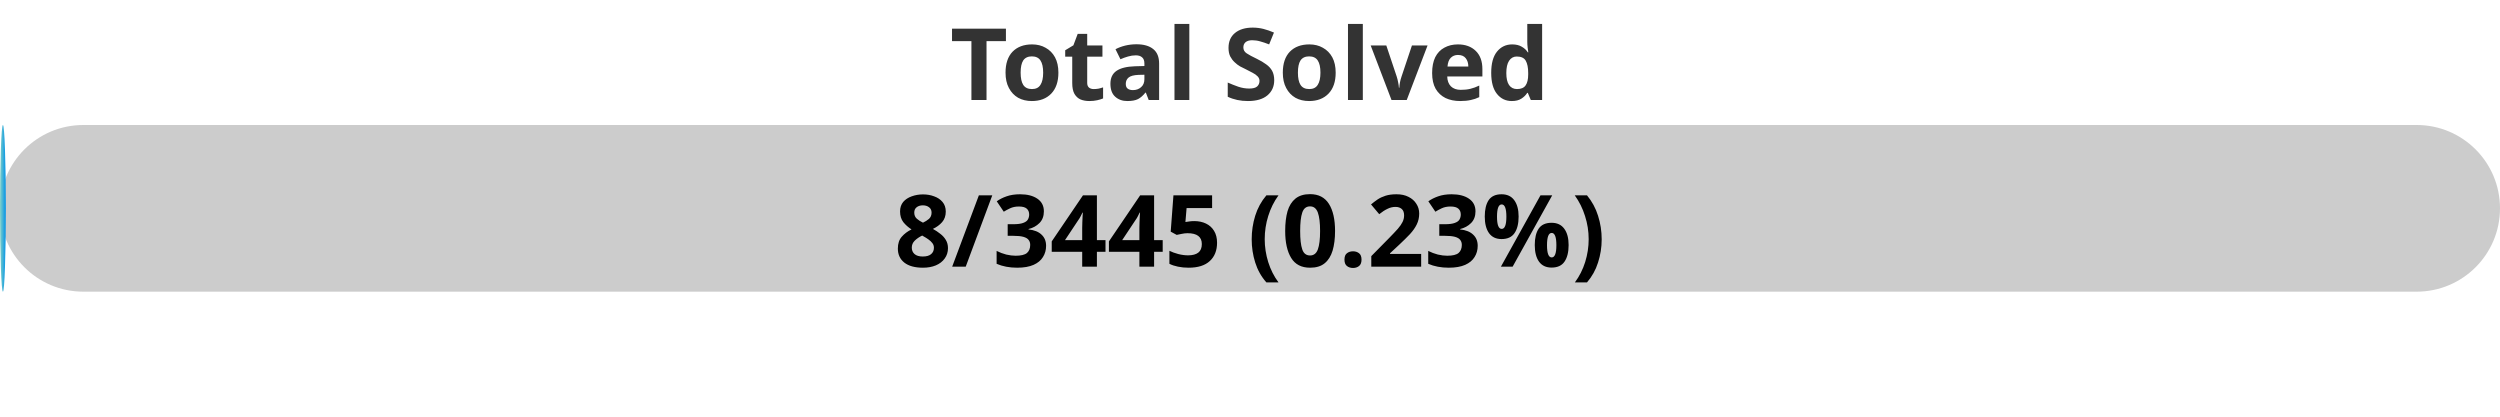
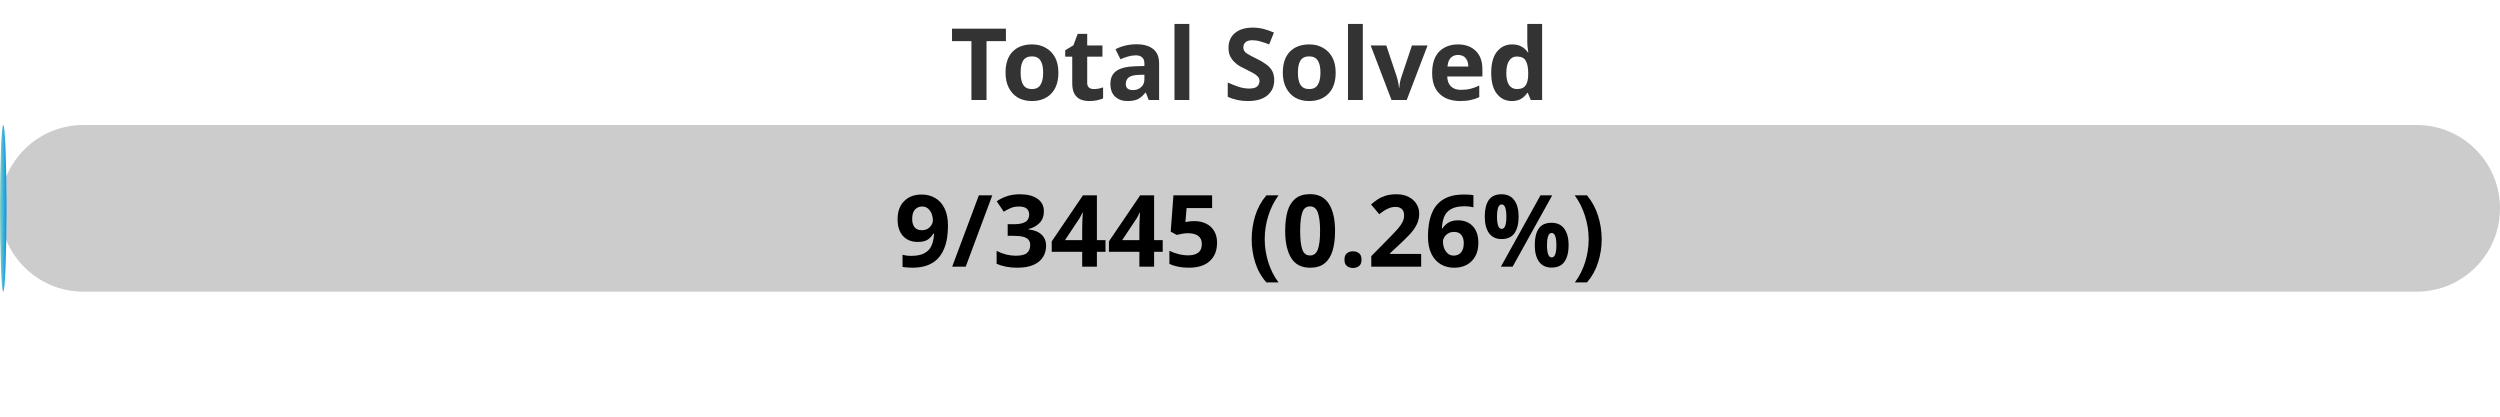
<svg xmlns="http://www.w3.org/2000/svg" width="300" height="50">
  <defs>
    <linearGradient id="gradient" x1="0%" y1="0%" x2="100%" y2="0%">
      <stop offset="0%" stop-color="#80D0C7" />
      <stop offset="100%" stop-color="#0093E9" />
    </linearGradient>
    <style>
            .progress-bar {
                fill: url(#gradient);
            }
            text {
                font-weight: bold;
                font-family: Verdana, Geneva, sans-serif;
            }
        </style>
  </defs>
  <rect x="0" y="15" width="300" height="20" rx="10" fill="#ccc" />
-   <rect x="0" y="15" width="0.70" height="20" rx="10" class="progress-bar" />
+   <rect x="0" y="15" width="0.78" height="20" rx="10" class="progress-bar" />
  <text x="150" y="12" text-anchor="middle" font-size="12" fill="#333">Total Solved</text>
-   <text x="150" y="32" text-anchor="middle" font-size="12" fill="#000">8/3445 (0.23%)</text>
+   <text x="150" y="32" text-anchor="middle" font-size="12" fill="#000">9/3445 (0.26%)</text>
</svg>
